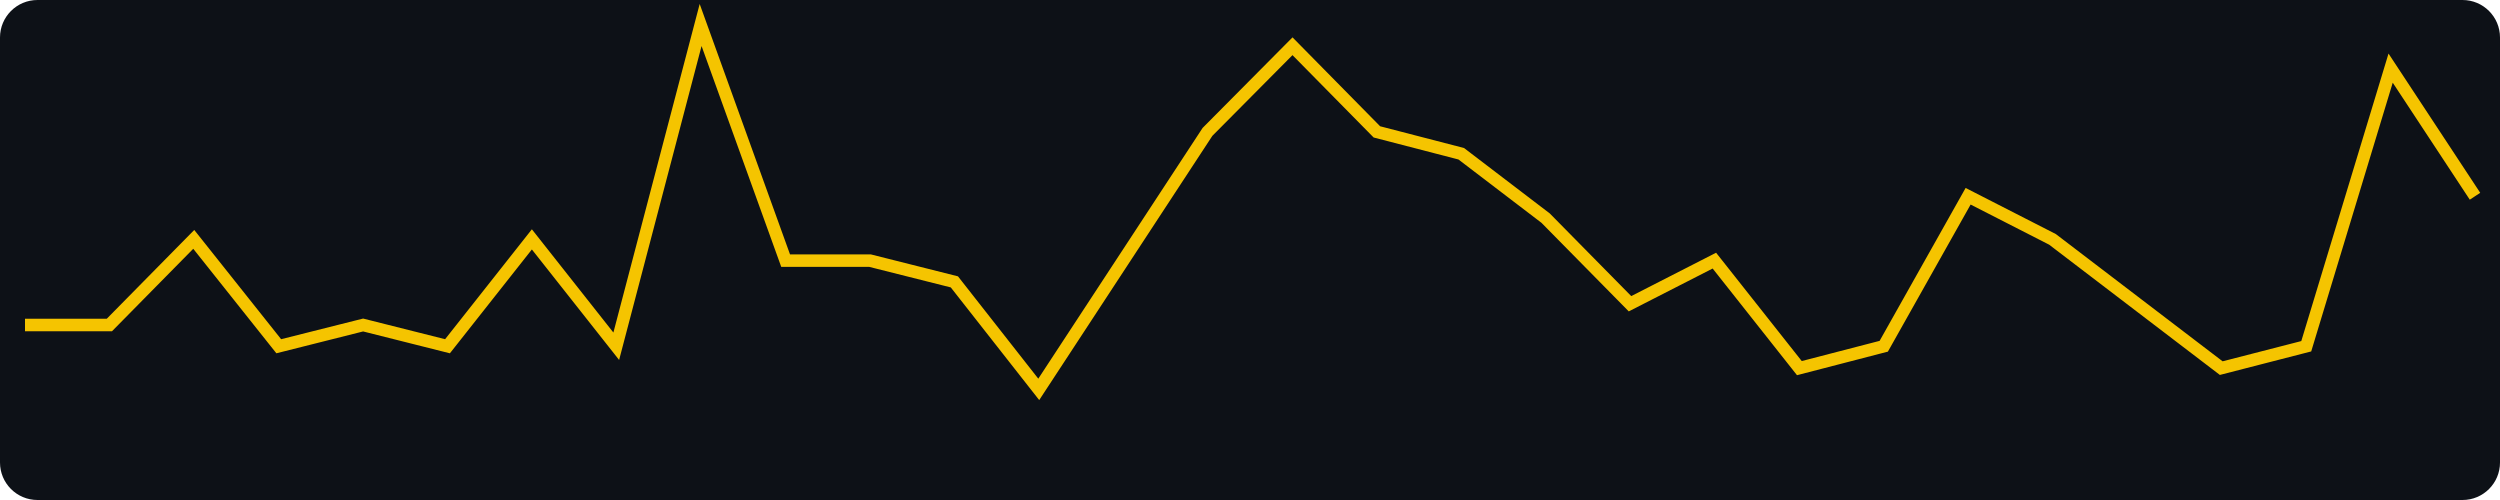
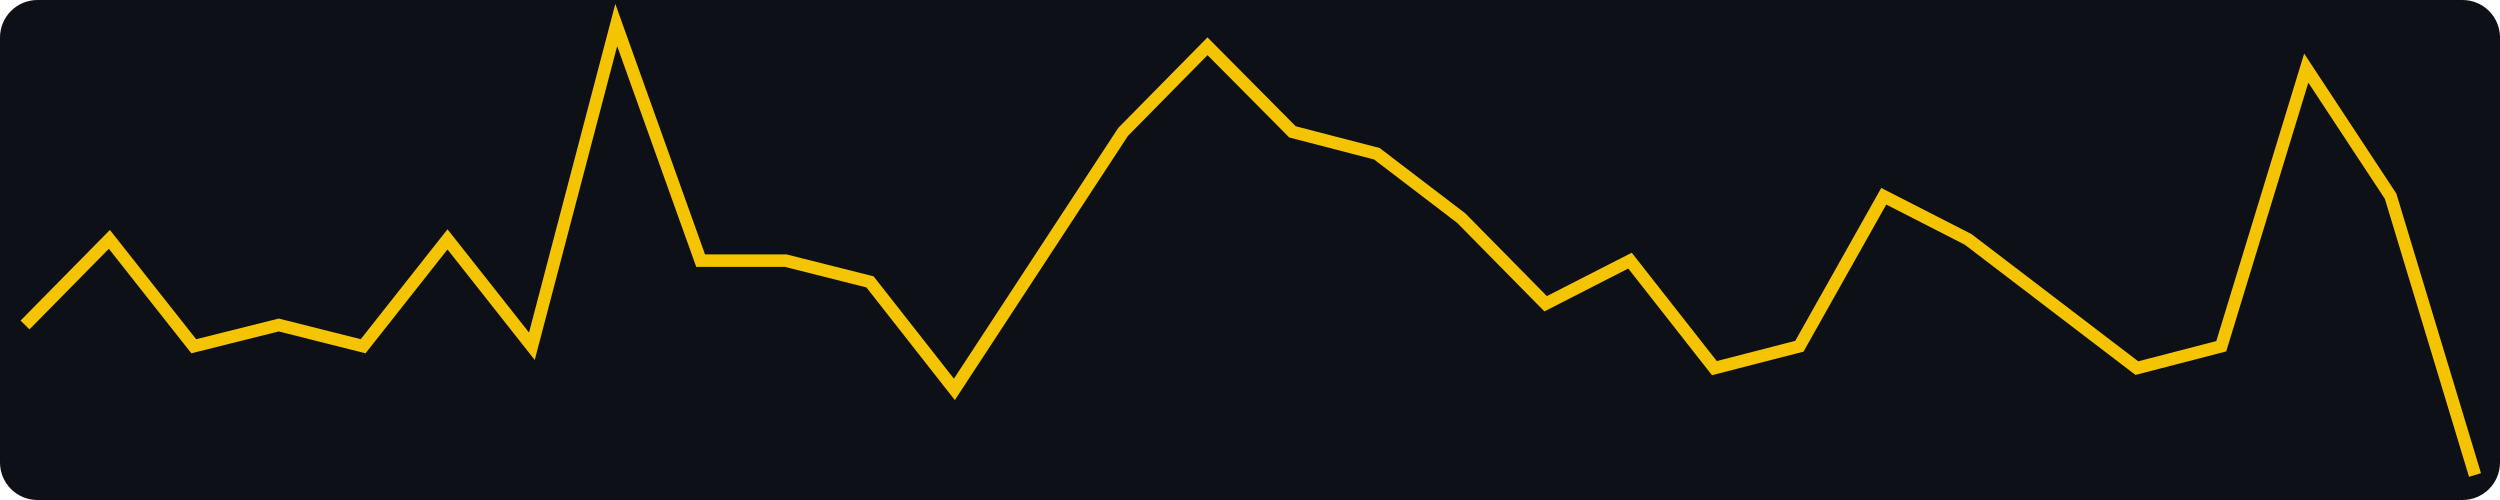
<svg xmlns="http://www.w3.org/2000/svg" width="400" height="80" viewBox="0 0 400 80" role="img" aria-label="views, last 30 days, max 21">
  <rect width="400" height="80" fill="#0d1117" rx="6" />
-   <polyline fill="none" stroke="#f5c400" stroke-width="2" points="4.0,52.0 17.5,52.0 31.0,38.3 44.6,55.4 58.1,52.0 71.6,55.4 85.1,38.3 98.6,55.4 112.1,4.0 125.7,41.7 139.2,41.7 152.7,45.1 166.2,62.3 179.7,41.7 193.2,21.1 206.8,7.4 220.3,21.1 233.8,24.6 247.3,34.9 260.8,48.6 274.3,41.7 287.9,58.9 301.4,55.4 314.9,31.4 328.4,38.3 341.9,48.6 355.4,58.9 369.0,55.4 382.5,10.9 396.0,31.4" />
+   <polyline fill="none" stroke="#f5c400" stroke-width="2" points="4.0,52.0 17.5,38.3 31.0,55.4 44.6,52.0 58.1,55.4 71.6,38.3 85.1,55.4 98.6,4.0 112.1,41.7 125.7,41.7 139.2,45.1 152.7,62.3 166.2,41.7 179.7,21.1 193.2,7.4 206.8,21.1 220.3,24.6 233.8,34.9 247.3,48.6 260.8,41.7 274.3,58.9 287.9,55.4 301.4,31.4 314.9,38.3 328.4,48.6 341.9,58.9 355.4,55.4 369.0,10.9 382.5,31.4 396.0,76.0" />
</svg>
